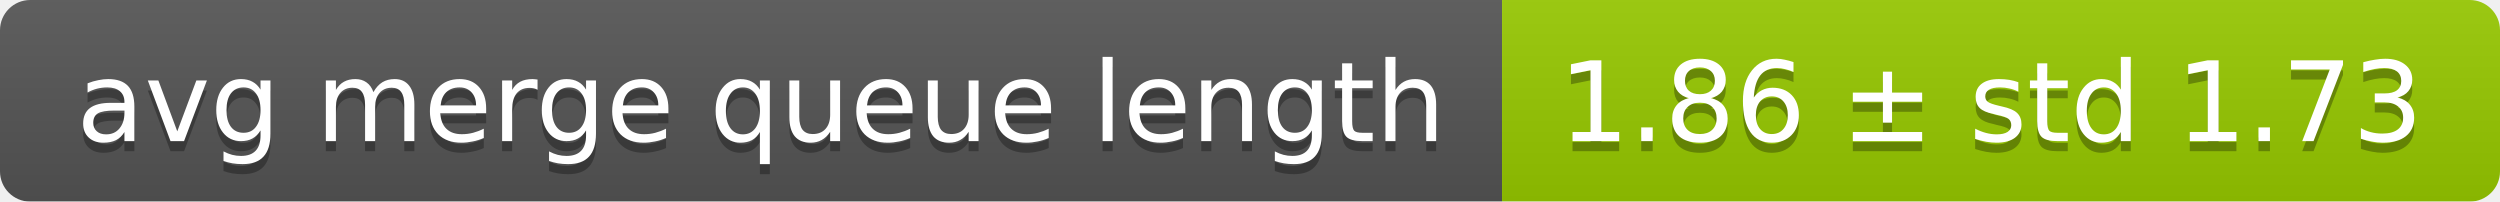
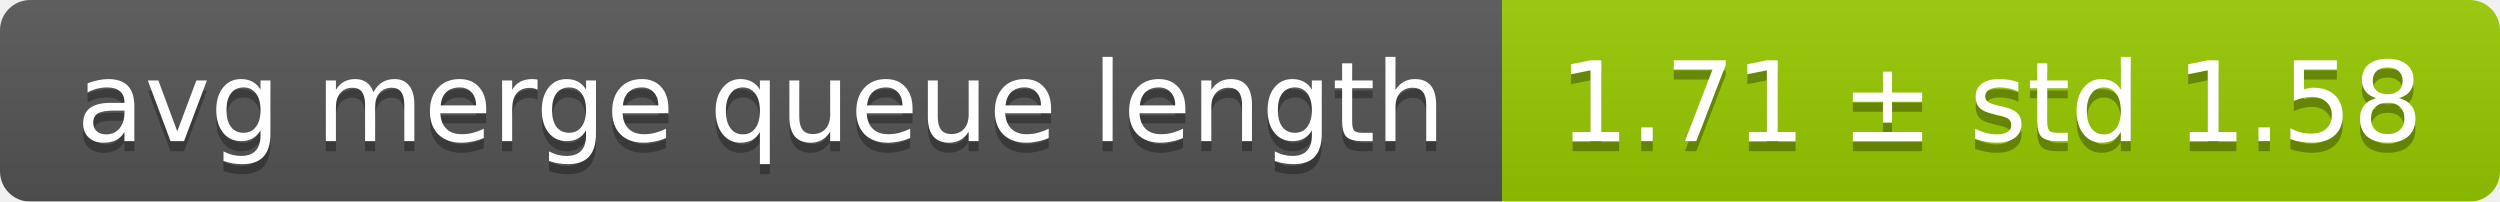
<svg xmlns="http://www.w3.org/2000/svg" width="248" height="20">
  <linearGradient id="smooth" x2="0" y2="100%">
    <stop offset="0" stop-color="#bbb" stop-opacity=".1" />
    <stop offset="1" stop-opacity=".1" />
  </linearGradient>
  <mask id="round">
    <rect width="248" height="20" rx="3" fill="#fff" />
  </mask>
  <g mask="url(#round)">
    <rect width="149" height="20" fill="#555" />
    <rect x="149" width="99" height="20" fill="#97ca00" />
    <rect width="248" height="20" fill="url(#smooth)" />
  </g>
  <g fill="#fff" text-anchor="middle" font-family="DejaVu Sans,Verdana,Geneva,sans-serif" font-size="11">
    <text x="75.5" y="15" fill="#010101" fill-opacity=".3">avg merge queue length</text>
    <text x="75.5" y="14">avg merge queue length</text>
-     <text x="197.5" y="15" fill="#010101" fill-opacity=".3">1.86 ± std 1.73</text>
-     <text x="197.5" y="14">1.86 ± std 1.73</text>
+     <text x="197.5" y="15" fill="#010101" fill-opacity=".3">1.71 ± std 1.58</text>
+     <text x="197.5" y="14">1.71 ± std 1.58</text>
  </g>
</svg>
